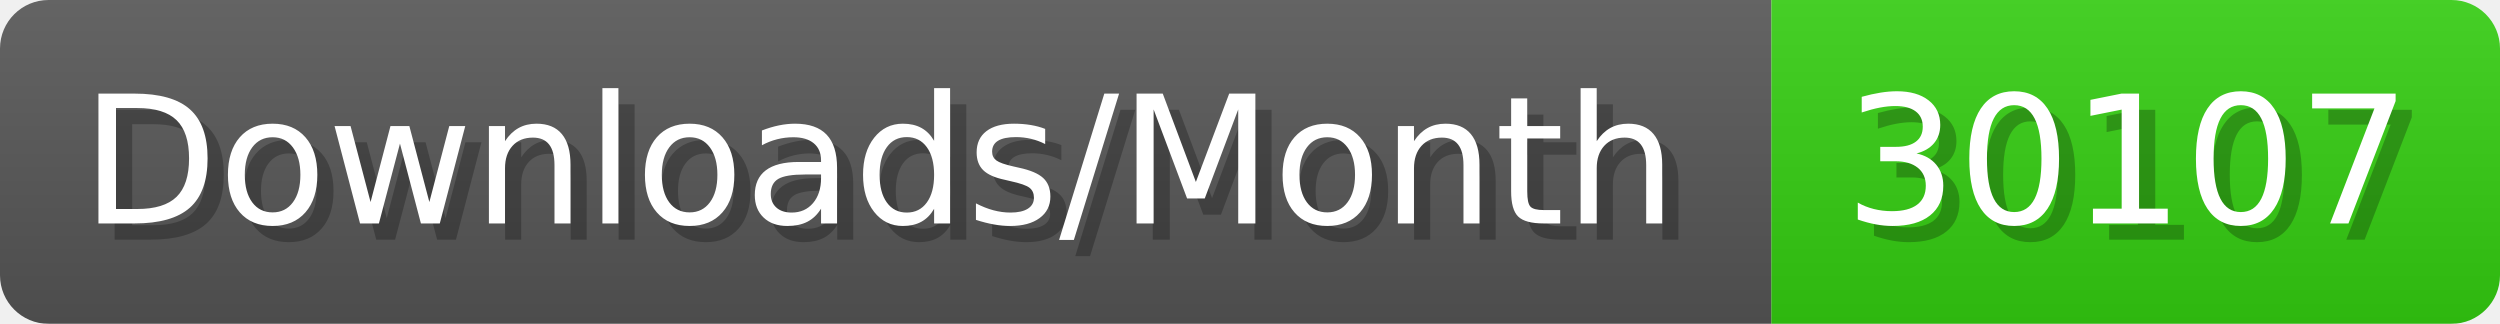
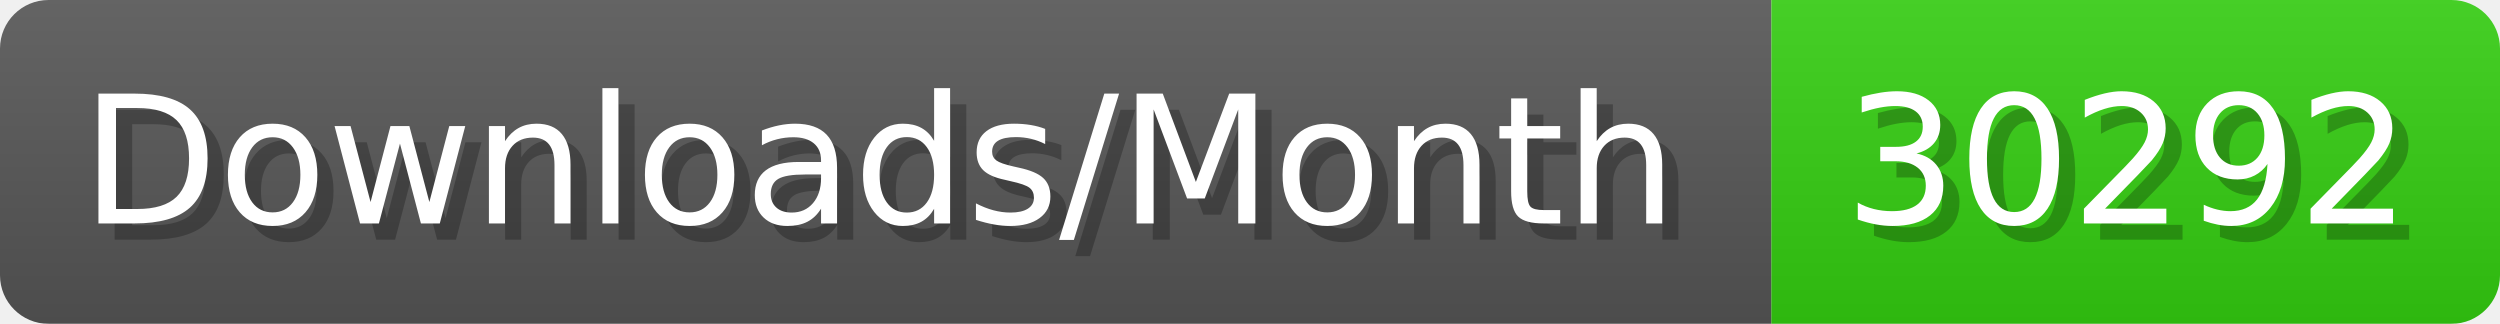
- <svg xmlns="http://www.w3.org/2000/svg" width="154.4" height="20" viewBox="0 0 1544 200" role="img" aria-label="Downloads/Month: 30107">
+ <svg xmlns="http://www.w3.org/2000/svg" width="154.4" height="20" viewBox="0 0 1544 200" role="img" aria-label="Downloads/Month: 30292">
  <linearGradient id="YlXUI" x2="0" y2="100%">
    <stop offset="0" stop-opacity=".1" stop-color="#EEE" />
    <stop offset="1" stop-opacity=".1" />
  </linearGradient>
  <mask id="JHhop">
    <rect width="1544" height="200" rx="30" fill="#FFF" />
  </mask>
  <g mask="url(#JHhop)">
    <rect width="1094" height="200" fill="#555" />
    <rect width="450" height="200" fill="#3C1" x="1094" />
    <rect width="1544" height="200" fill="url(#YlXUI)" />
  </g>
  <g aria-hidden="true" fill="#fff" text-anchor="start" font-family="Verdana,DejaVu Sans,sans-serif" font-size="110">
    <text x="60" y="148" textLength="994" fill="#000" opacity="0.25">Downloads/Month</text>
    <text x="50" y="138" textLength="994">Downloads/Month</text>
-     <text x="1149" y="148" textLength="350" fill="#000" opacity="0.25">30107</text>
-     <text x="1139" y="138" textLength="350">30107</text>
+     <text x="1149" y="148" textLength="350" fill="#000" opacity="0.25">30292</text>
+     <text x="1139" y="138" textLength="350">30292</text>
  </g>
</svg>
